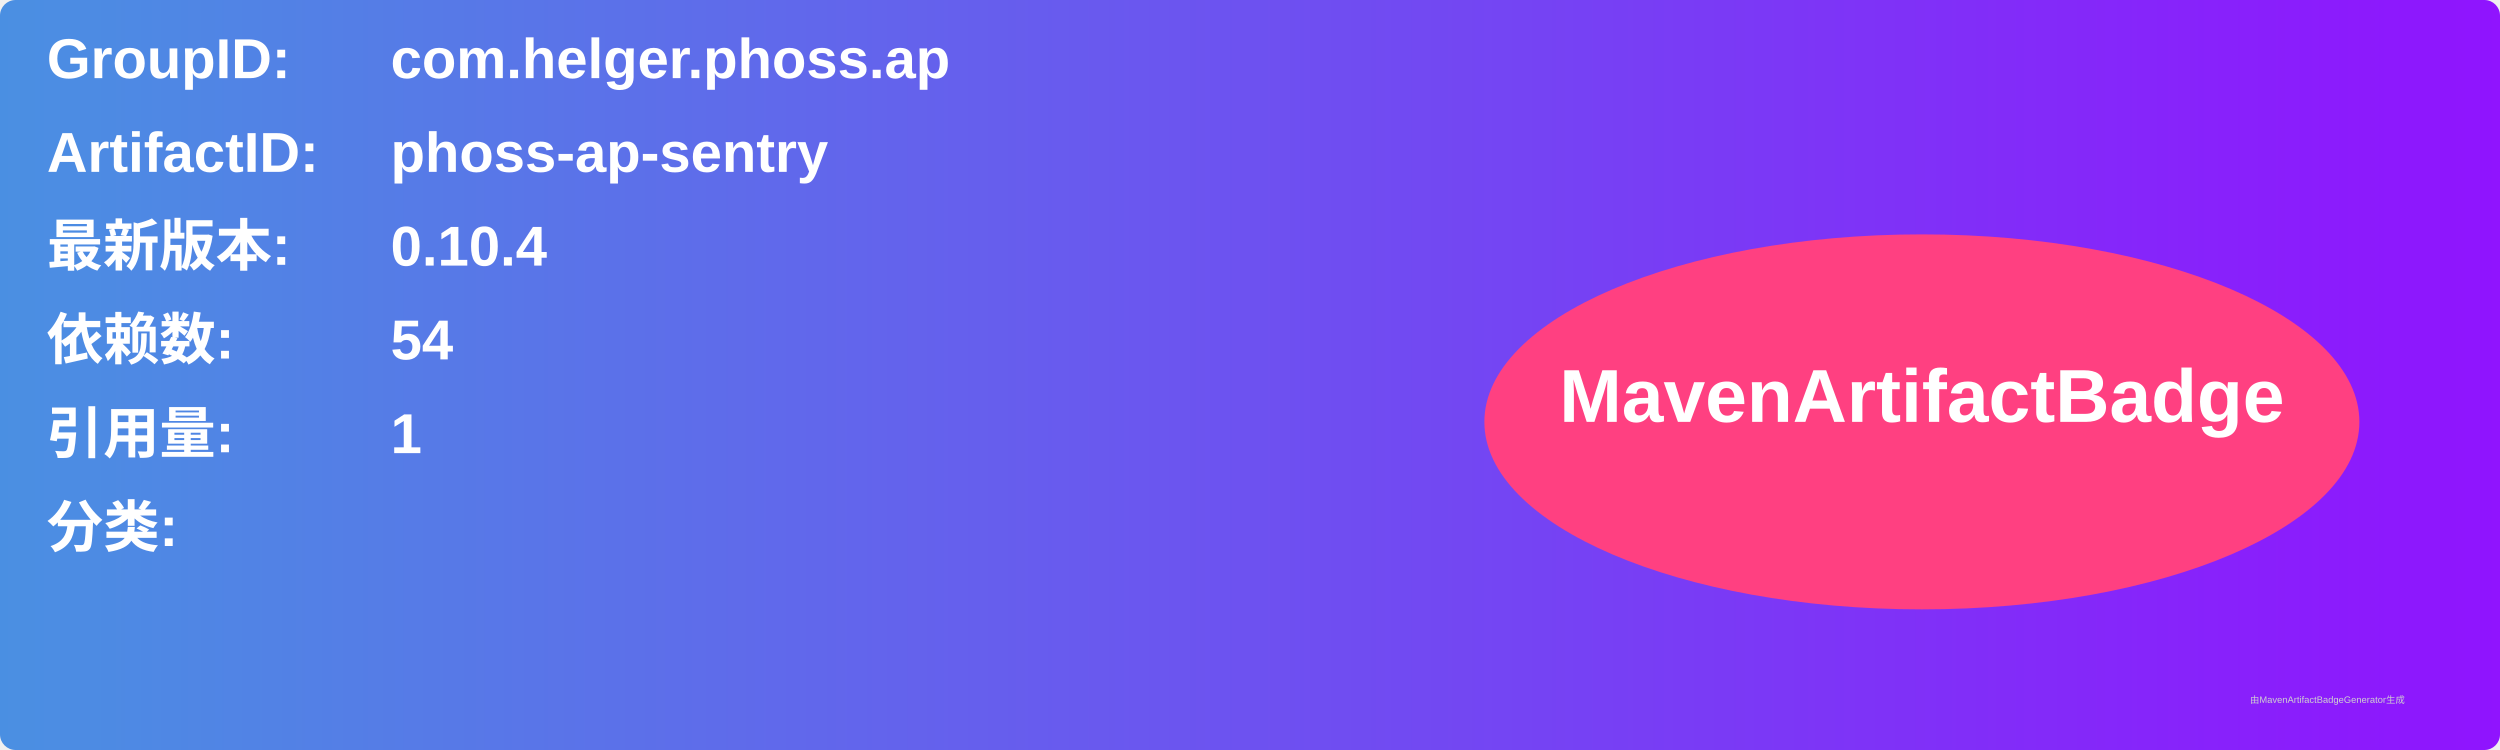
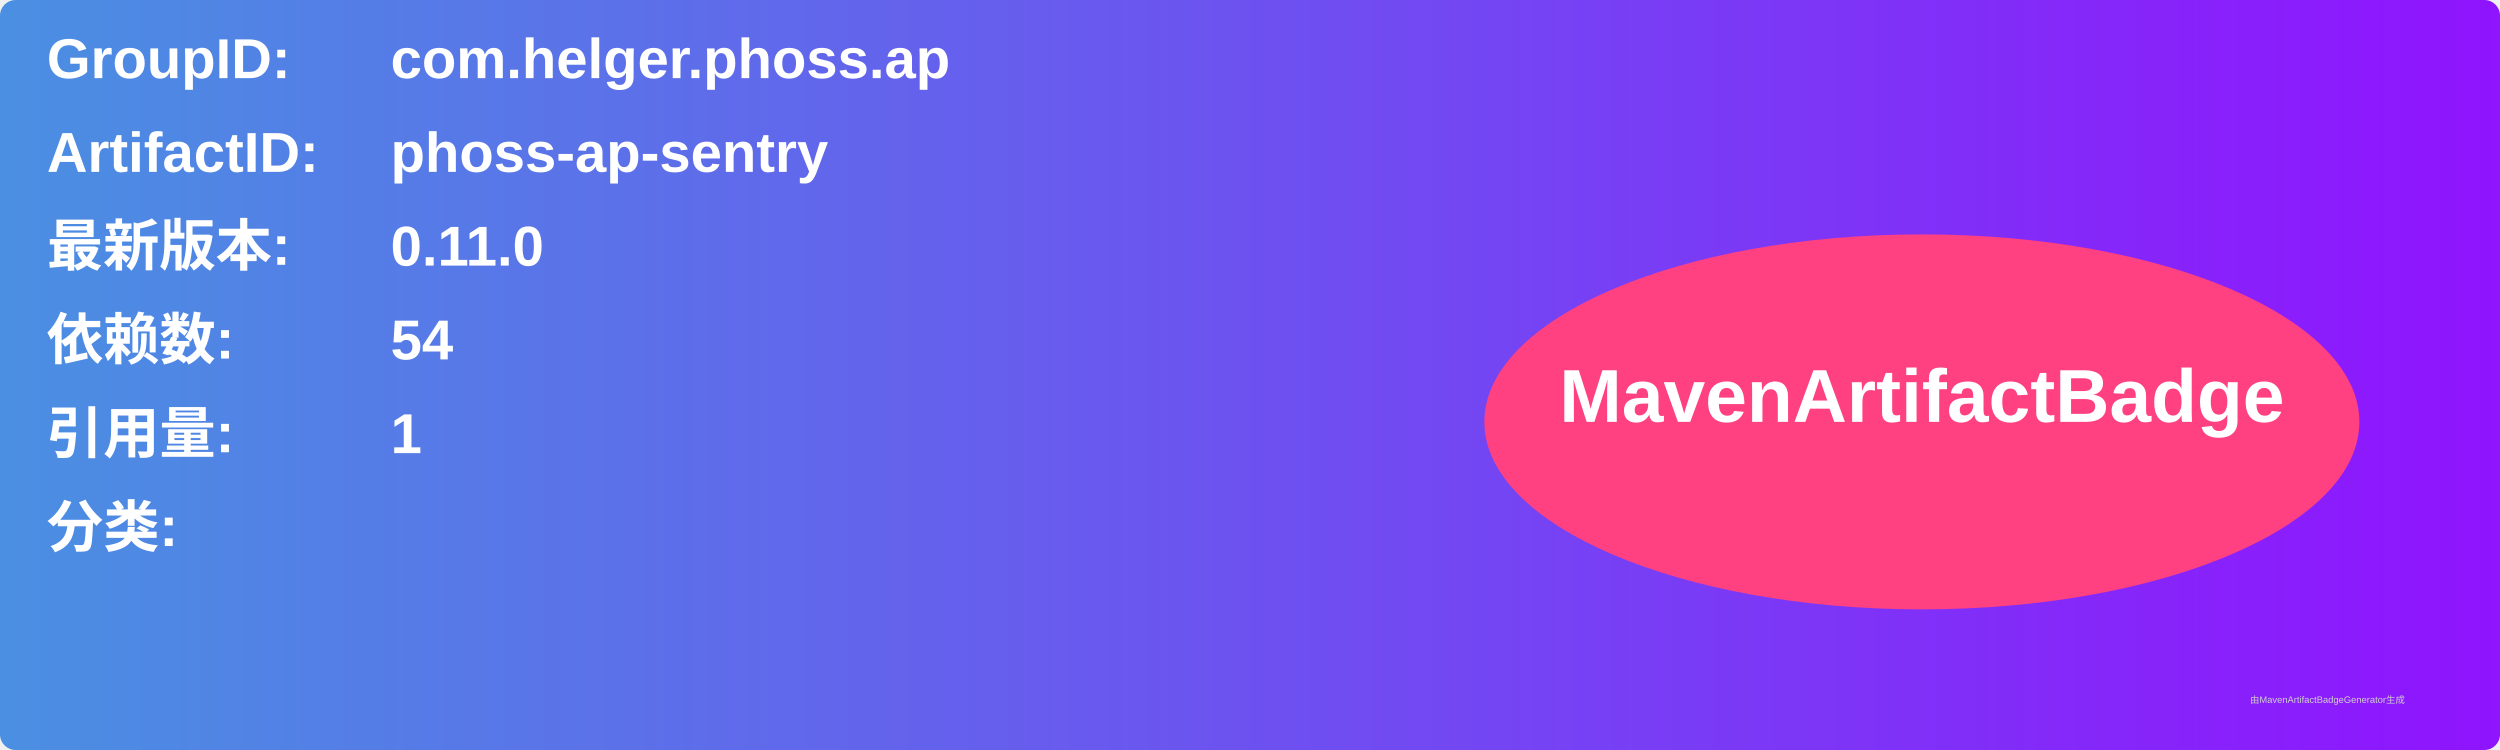
<svg xmlns="http://www.w3.org/2000/svg" width="800" height="240" viewBox="0 0 800 240">
  <linearGradient id="grad" x1="0%" y1="0%" x2="100%" y2="0%">
    <stop offset="0%" stop-color="#4a90e2" />
    <stop offset="100%" stop-color="#9013fe" />
  </linearGradient>
  <rect width="100%" height="100%" rx="5" ry="5" fill="url(#grad)" />
  <g transform="translate(15, 15)">
    <text x="0" y="10" font-family="Arial" font-size="18" fill="white" font-weight="bold" width="260">GroupID:</text>
    <text x="110" y="10" font-family="Arial" font-size="18" fill="white" font-weight="bold" width="460">com.helger.phoss.ap</text>
    <text x="0" y="40" font-family="Arial" font-size="18" fill="white" font-weight="bold" width="260">ArtifactID:</text>
    <text x="110" y="40" font-family="Arial" font-size="18" fill="white" font-weight="bold" width="460">phoss-ap-sentry</text>
    <text x="0" y="70" font-family="Arial" font-size="18" fill="white" font-weight="bold">最新版本:</text>
    <text x="110" y="70" font-family="Arial" font-size="18" fill="white" font-weight="bold">
-       <tspan font-weight="bold">0.10.4</tspan>
+       <tspan font-weight="bold">0.11.0</tspan>
    </text>
    <text x="0" y="100" font-family="Arial" font-size="18" fill="white" font-weight="bold">依赖数: </text>
    <text x="110" y="100" font-family="Arial" font-size="18" fill="white">
      <tspan font-weight="bold">54</tspan>
    </text>
    <text x="0" y="130" font-family="Arial" font-size="18" fill="white" font-weight="bold">引用量: </text>
    <text x="110" y="130" font-family="Arial" font-size="18" fill="white">
      <tspan font-weight="bold">1</tspan>
    </text>
    <text x="0" y="160" font-family="Arial" font-size="18" fill="white" font-weight="bold">分类:</text>
    <text x="10" y="190" font-family="Arial" font-size="10" fill="white">
      <tspan font-weight="bold" />
    </text>
    <ellipse cx="600" cy="120" rx="140" ry="60" fill="#ff4081" />
    <text x="600" y="120" text-anchor="middle" font-family="Arial" font-size="24" fill="white" font-weight="bold">MavenArtifactBadge</text>
  </g>
  <text x="720" y="225" font-family="Arial" font-size="3" fill="#d0d0d0">由MavenArtifactBadgeGenerator生成</text>
</svg>
